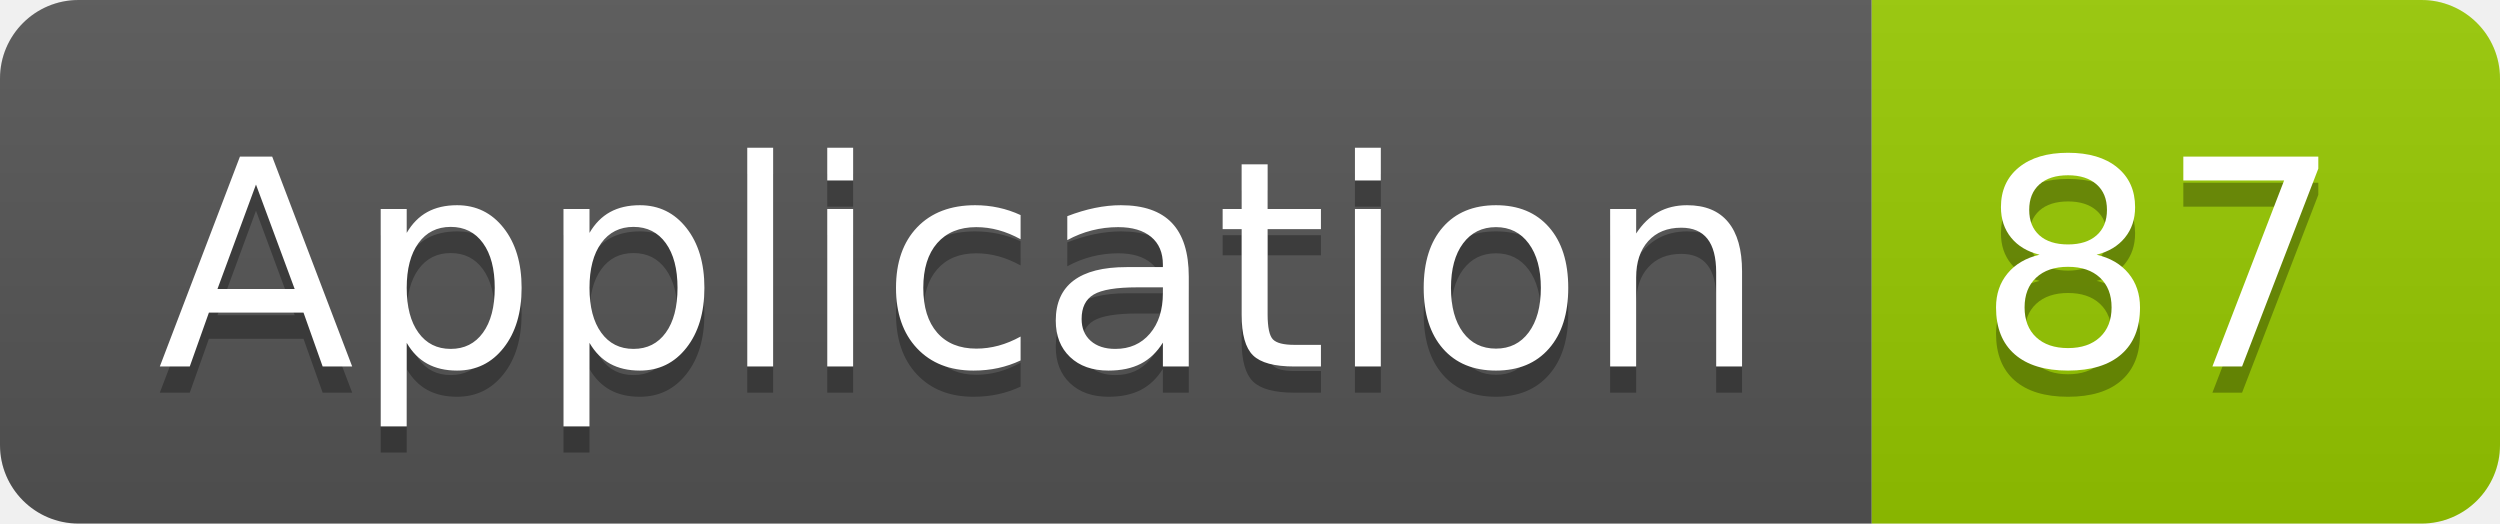
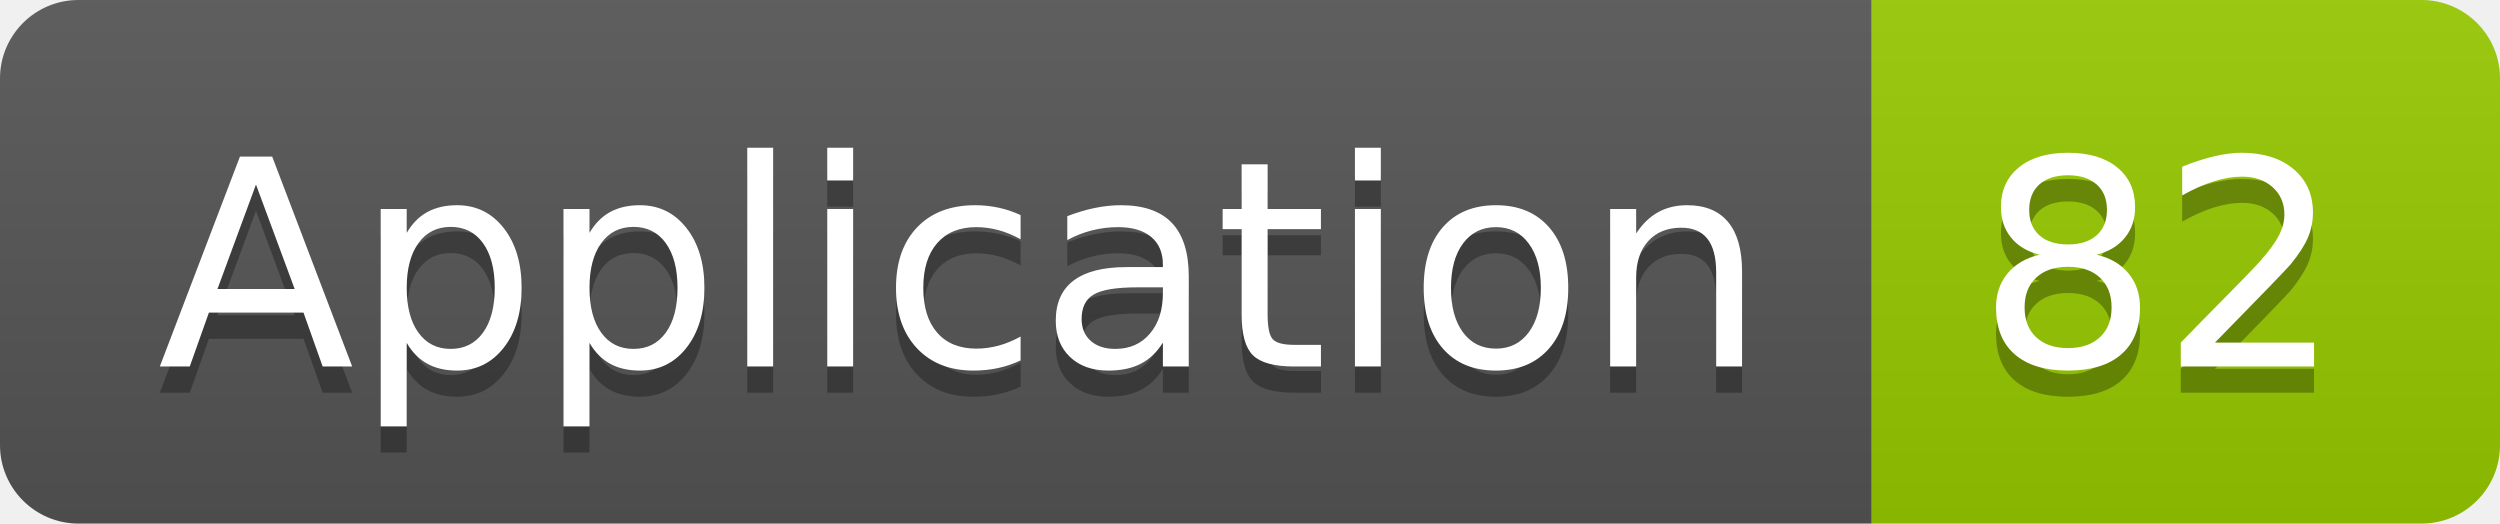
<svg xmlns="http://www.w3.org/2000/svg" width="95.5" height="20">
  <linearGradient id="smooth" x2="0" y2="100%">
    <stop offset="0" stop-color="#bbb" stop-opacity=".1" />
    <stop offset="1" stop-opacity=".1" />
  </linearGradient>
  <clipPath id="round">
    <rect width="95.5" height="20" rx="3" fill="#fff" />
  </clipPath>
  <g clip-path="url(#round)">
    <rect width="71.5" height="20" fill="#555" />
    <rect x="71.5" width="24.0" height="20" fill="#97CA00" />
    <rect width="95.5" height="20" fill="url(#smooth)" />
  </g>
  <g fill="#fff" text-anchor="middle" font-family="DejaVu Sans,Verdana,Geneva,sans-serif" font-size="110">
    <text x="367.5" y="150" fill="#010101" fill-opacity=".3" transform="scale(0.1)" textLength="615.0" lengthAdjust="spacing">Application</text>
    <text x="367.5" y="140" transform="scale(0.1)" textLength="615.0" lengthAdjust="spacing">Application</text>
-     <text x="825.0" y="150" fill="#010101" fill-opacity=".3" transform="scale(0.1)" textLength="140.0" lengthAdjust="spacing">87</text>
-     <text x="825.0" y="140" transform="scale(0.1)" textLength="140.0" lengthAdjust="spacing">87</text>
+     <text x="825.0" y="150" fill="#010101" fill-opacity=".3" transform="scale(0.1)" textLength="140.0" lengthAdjust="spacing">82</text>
+     <text x="825.0" y="140" transform="scale(0.1)" textLength="140.0" lengthAdjust="spacing">82</text>
  </g>
</svg>
